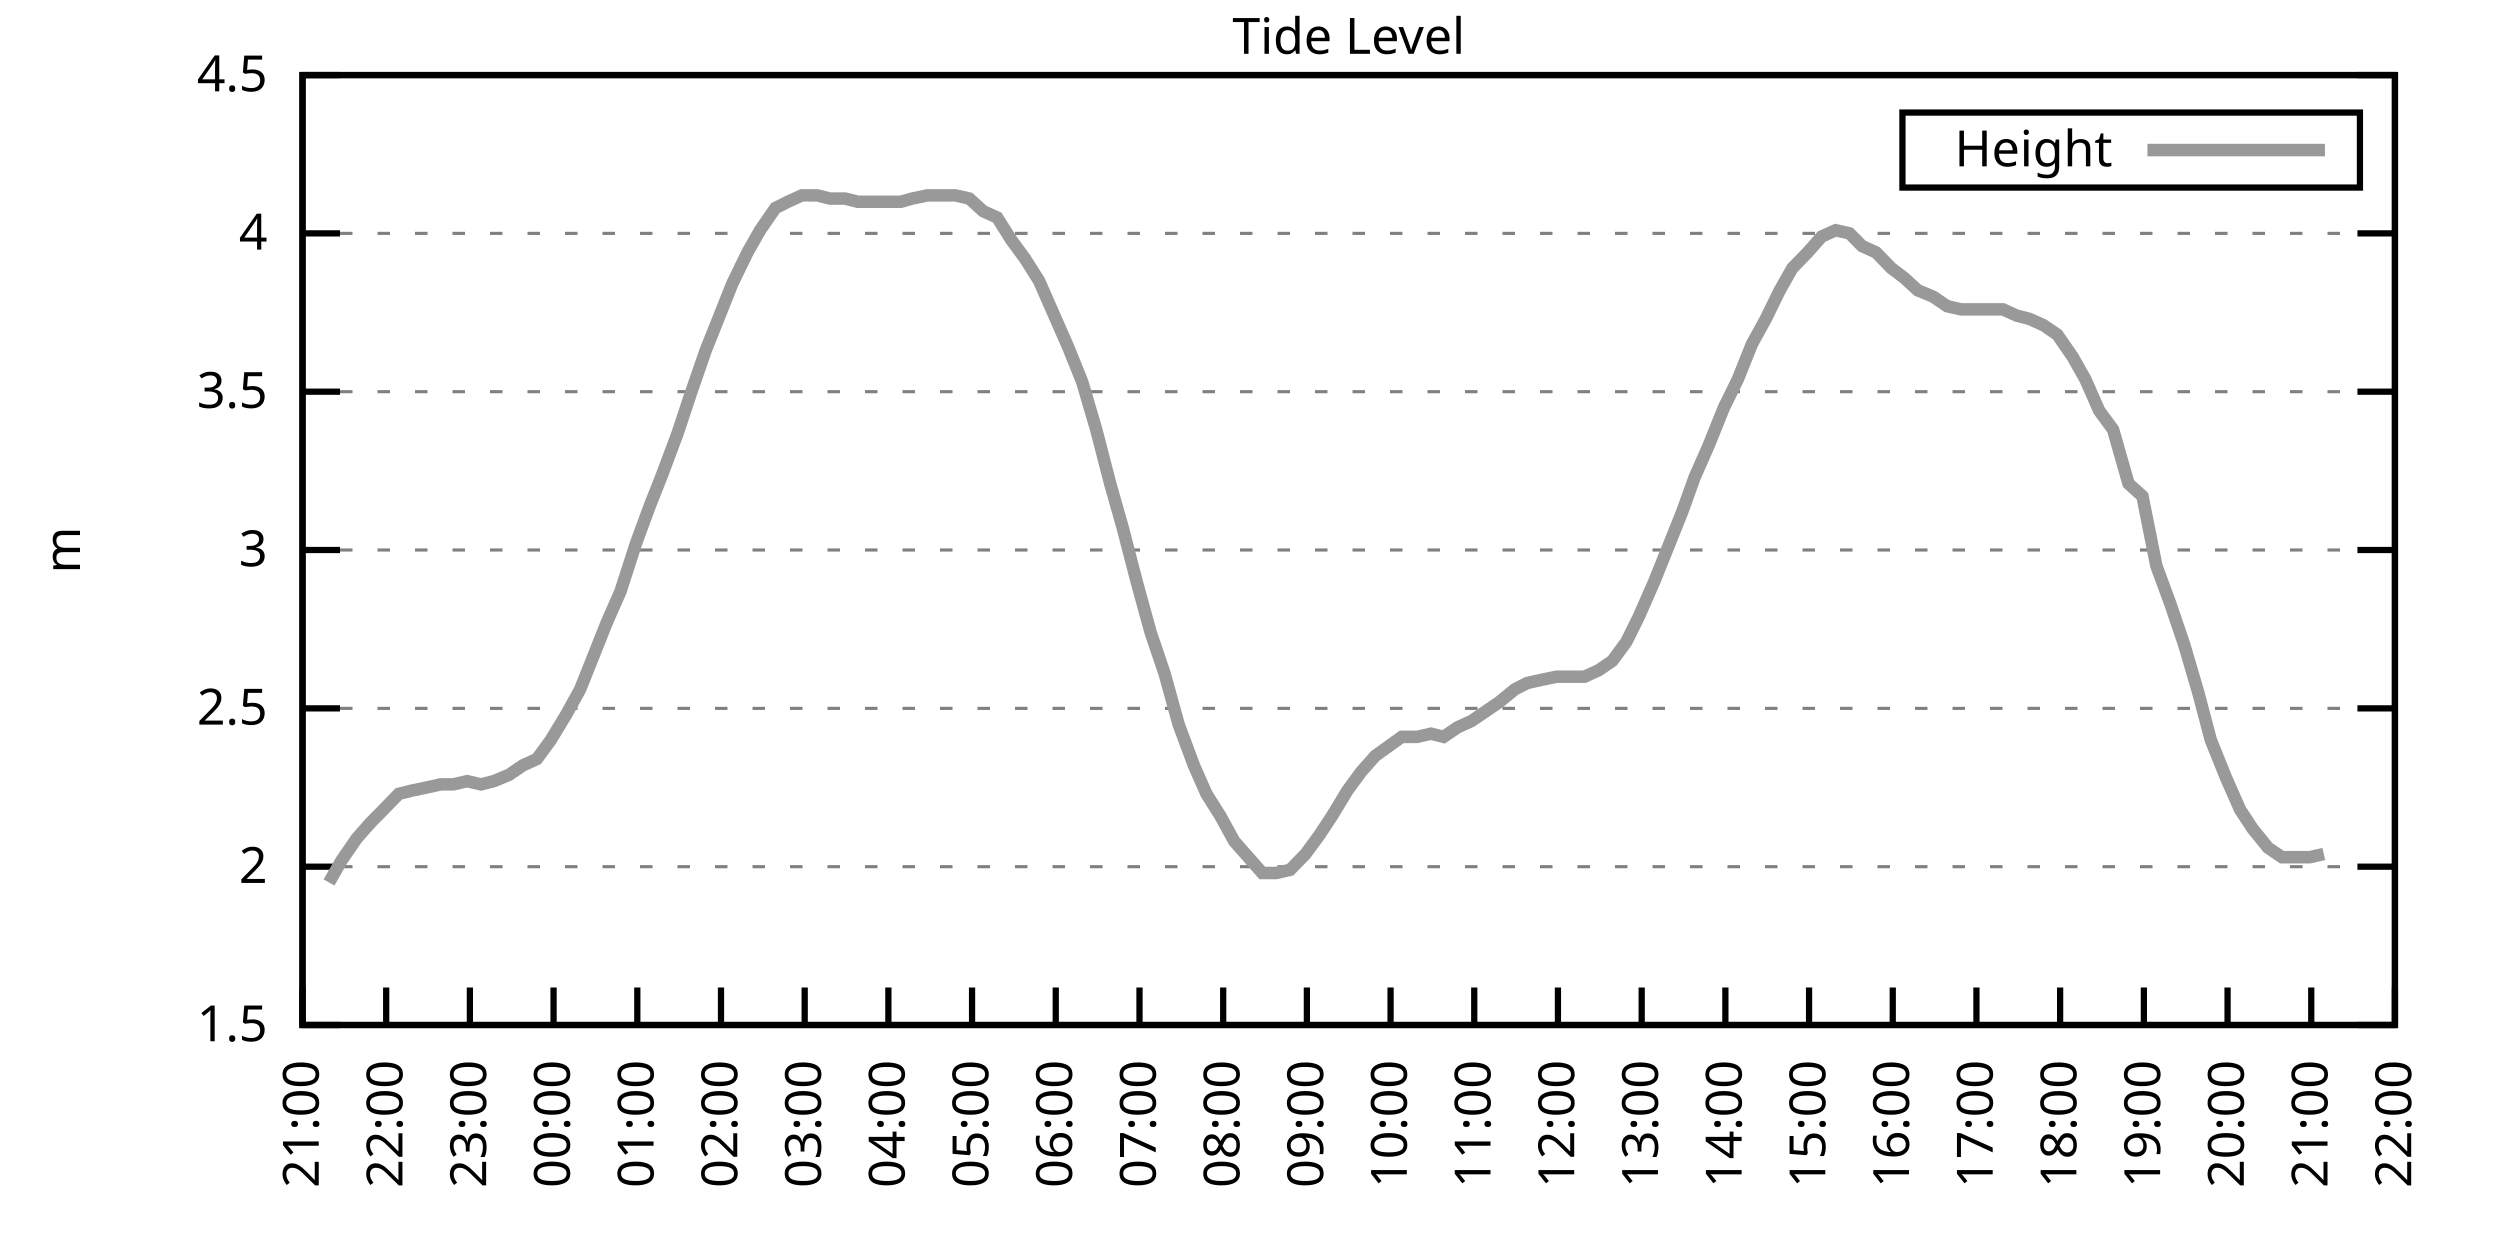
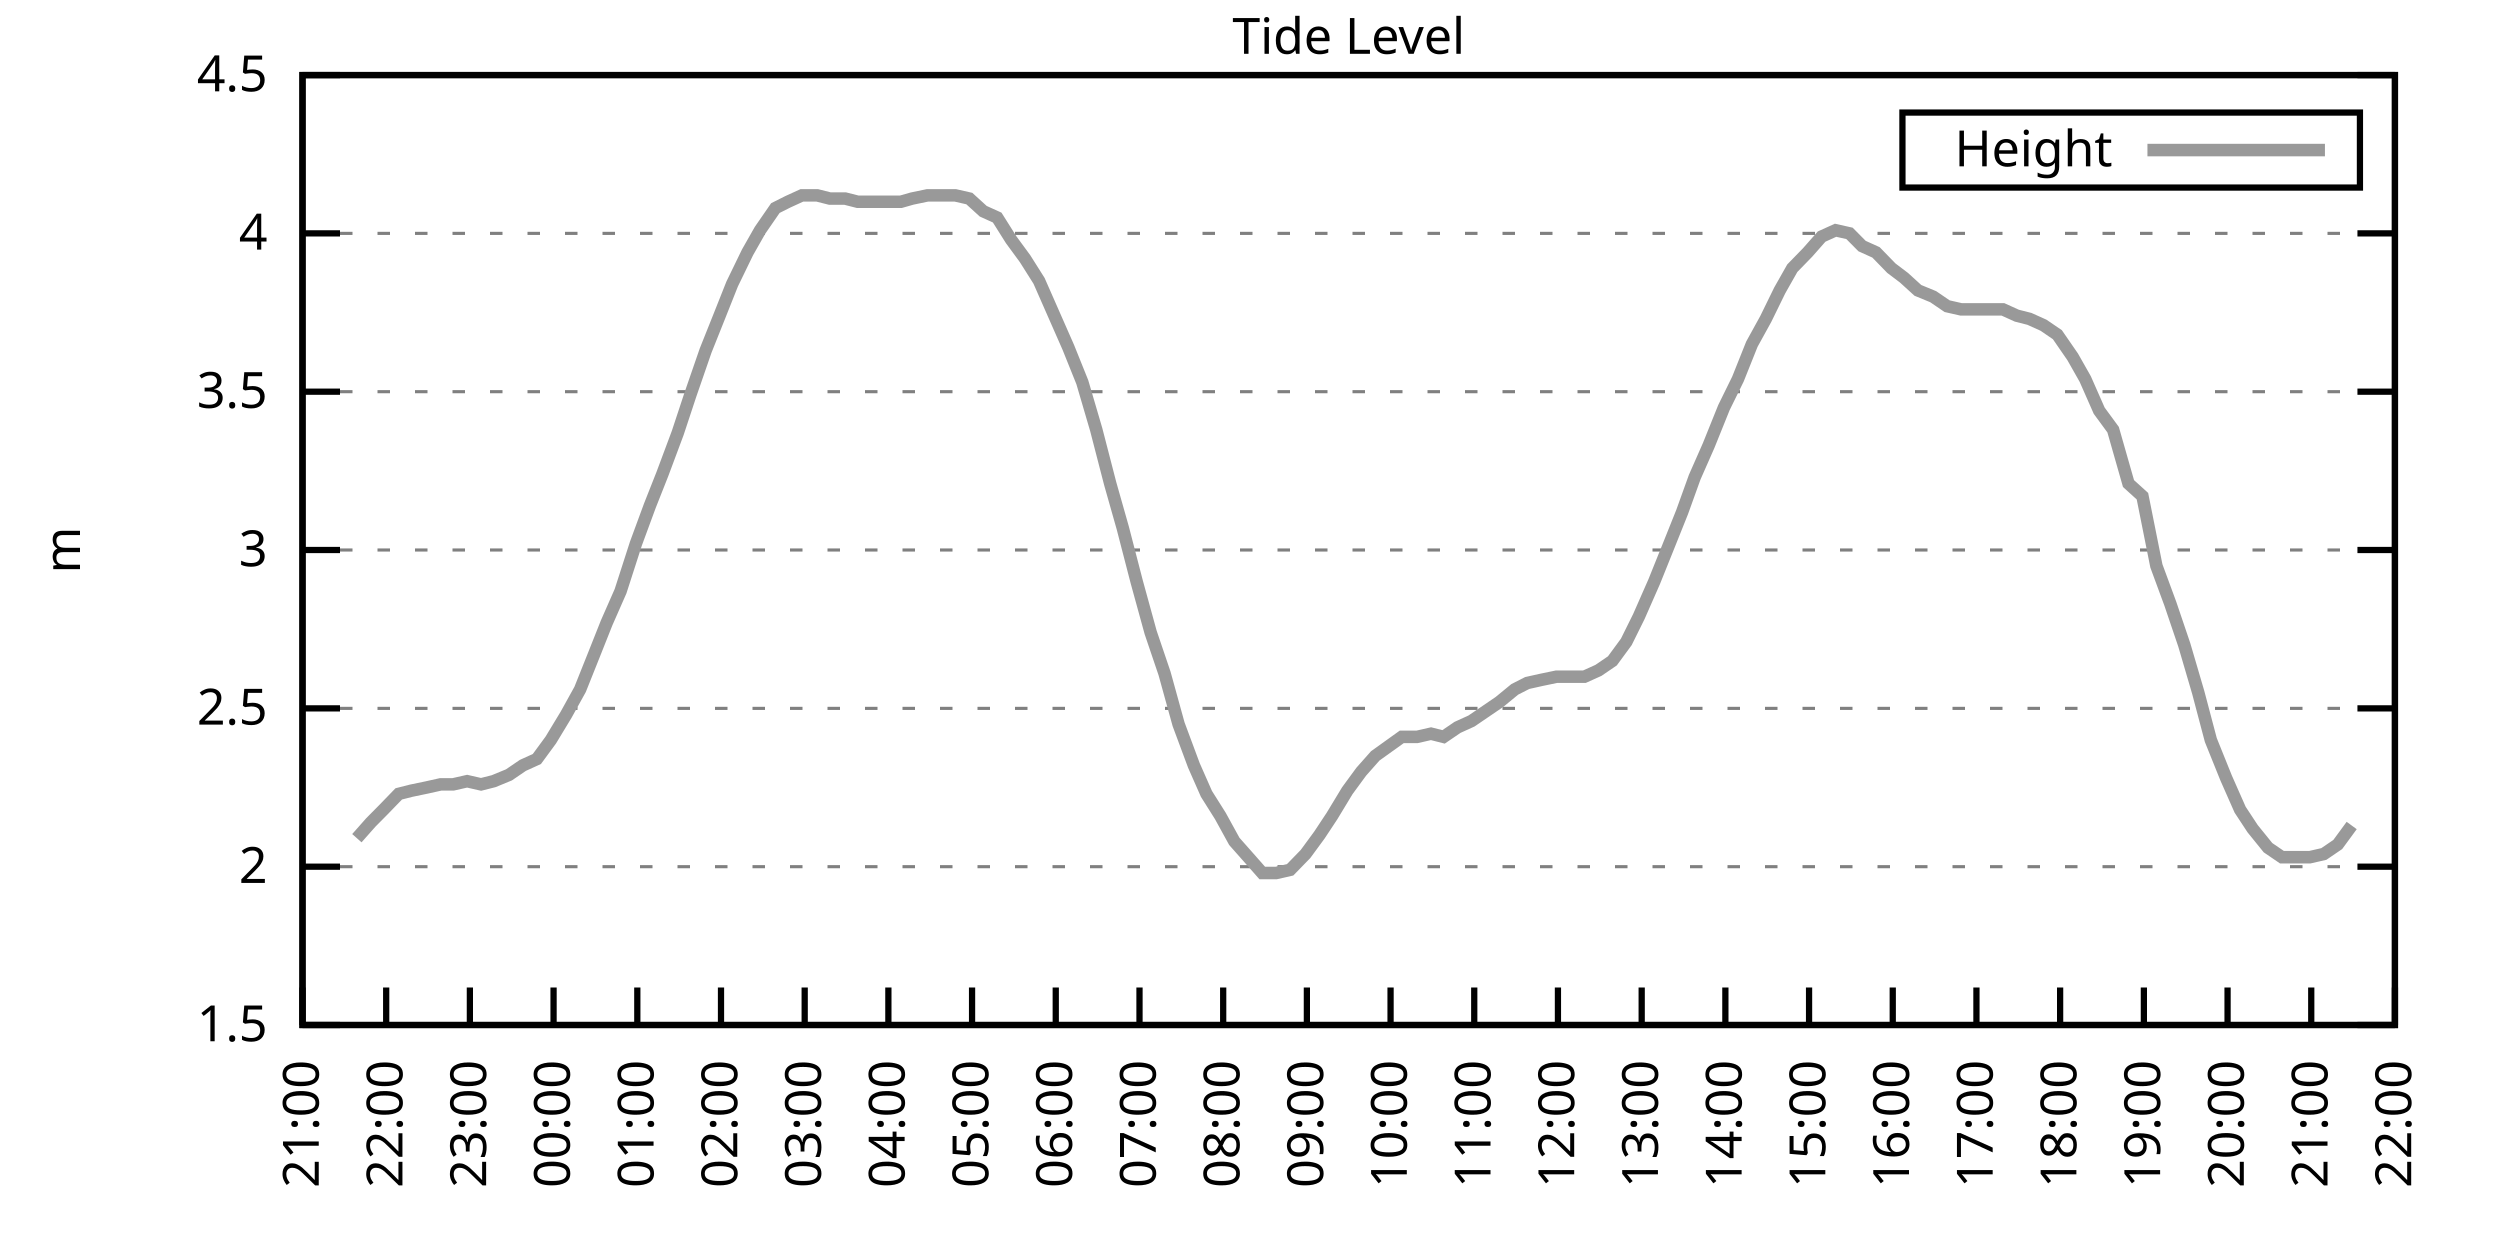
<svg xmlns="http://www.w3.org/2000/svg" xmlns:xlink="http://www.w3.org/1999/xlink" width="400" height="200" viewBox="0 0 400 200">
  <g id="gnuplot_canvas">
    <rect x="0" y="0" width="400" height="200" fill="none" />
    <defs>
      <circle id="gpDot" r="0.5" stroke-width="0.5" stroke="currentColor" />
      <path id="gpPt0" stroke-width="0.333" stroke="currentColor" d="M-1,0 h2 M0,-1 v2" />
      <path id="gpPt1" stroke-width="0.333" stroke="currentColor" d="M-1,-1 L1,1 M1,-1 L-1,1" />
      <path id="gpPt2" stroke-width="0.333" stroke="currentColor" d="M-1,0 L1,0 M0,-1 L0,1 M-1,-1 L1,1 M-1,1 L1,-1" />
      <rect id="gpPt3" stroke-width="0.333" stroke="currentColor" x="-1" y="-1" width="2" height="2" />
      <rect id="gpPt4" stroke-width="0.333" stroke="currentColor" fill="currentColor" x="-1" y="-1" width="2" height="2" />
      <circle id="gpPt5" stroke-width="0.333" stroke="currentColor" cx="0" cy="0" r="1" />
      <use xlink:href="#gpPt5" id="gpPt6" fill="currentColor" stroke="none" />
      <path id="gpPt7" stroke-width="0.333" stroke="currentColor" d="M0,-1.33 L-1.33,0.67 L1.33,0.67 z" />
      <use xlink:href="#gpPt7" id="gpPt8" fill="currentColor" stroke="none" />
      <use xlink:href="#gpPt7" id="gpPt9" stroke="currentColor" transform="rotate(180)" />
      <use xlink:href="#gpPt9" id="gpPt10" fill="currentColor" stroke="none" />
      <use xlink:href="#gpPt3" id="gpPt11" stroke="currentColor" transform="rotate(45)" />
      <use xlink:href="#gpPt11" id="gpPt12" fill="currentColor" stroke="none" />
      <path id="gpPt13" stroke-width="0.333" stroke="currentColor" d="M0,1.330 L1.265,0.411 L0.782,-1.067 L-0.782,-1.076 L-1.265,0.411 z" />
      <use xlink:href="#gpPt13" id="gpPt14" fill="currentColor" stroke="none" />
      <filter id="textbox" filterUnits="objectBoundingBox" x="0" y="0" height="1" width="1">
        <feFlood flood-color="white" flood-opacity="1" result="bgnd" />
        <feComposite in="SourceGraphic" in2="bgnd" operator="atop" />
      </filter>
      <filter id="greybox" filterUnits="objectBoundingBox" x="0" y="0" height="1" width="1">
        <feFlood flood-color="lightgrey" flood-opacity="1" result="grey" />
        <feComposite in="SourceGraphic" in2="grey" operator="atop" />
      </filter>
    </defs>
    <g fill="none" color="white" stroke="currentColor" stroke-width="1.00" stroke-linecap="butt" stroke-linejoin="miter">
</g>
    <g fill="none" color="black" stroke="currentColor" stroke-width="1.00" stroke-linecap="butt" stroke-linejoin="miter">
      <g stroke="none" shape-rendering="crispEdges">
        <polygon fill="rgb(255, 255, 255)" points="48.40,164.00 383.18,164.00 383.18,12.02 48.40,12.02 " />
      </g>
    </g>
    <g fill="none" color="black" stroke="currentColor" stroke-width="1.00" stroke-linecap="butt" stroke-linejoin="miter">
</g>
    <g fill="none" color="black" stroke="black" stroke-width="0.50" stroke-linecap="butt" stroke-linejoin="miter">
</g>
    <g fill="none" color="gray" stroke="currentColor" stroke-width="0.50" stroke-linecap="butt" stroke-linejoin="miter">
      <path stroke="gray" stroke-dasharray="2,4" class="gridline" d="M48.40,164.00 L383.19,164.00  " />
    </g>
    <g fill="none" color="gray" stroke="gray" stroke-width="1.00" stroke-linecap="butt" stroke-linejoin="miter">
</g>
    <g fill="none" color="black" stroke="currentColor" stroke-width="1.00" stroke-linecap="butt" stroke-linejoin="miter">
      <path stroke="black" d="M48.40,164.00 L54.40,164.00 M383.19,164.00 L377.19,164.00  " />
      <g transform="translate(42.80,166.60)" stroke="none" fill="black" font-family="Sans" font-size="8.00" text-anchor="end">
        <text>
          <tspan font-family="Sans"> 1.5</tspan>
        </text>
      </g>
    </g>
    <g fill="none" color="black" stroke="currentColor" stroke-width="1.00" stroke-linecap="butt" stroke-linejoin="miter">
</g>
    <g fill="none" color="black" stroke="black" stroke-width="0.50" stroke-linecap="butt" stroke-linejoin="miter">
</g>
    <g fill="none" color="gray" stroke="currentColor" stroke-width="0.50" stroke-linecap="butt" stroke-linejoin="miter">
      <path stroke="gray" stroke-dasharray="2,4" class="gridline" d="M48.40,138.67 L383.19,138.67  " />
    </g>
    <g fill="none" color="gray" stroke="gray" stroke-width="1.00" stroke-linecap="butt" stroke-linejoin="miter">
</g>
    <g fill="none" color="black" stroke="currentColor" stroke-width="1.00" stroke-linecap="butt" stroke-linejoin="miter">
      <path stroke="black" d="M48.40,138.67 L54.40,138.67 M383.19,138.67 L377.19,138.67  " />
      <g transform="translate(42.80,141.27)" stroke="none" fill="black" font-family="Sans" font-size="8.00" text-anchor="end">
        <text>
          <tspan font-family="Sans"> 2</tspan>
        </text>
      </g>
    </g>
    <g fill="none" color="black" stroke="currentColor" stroke-width="1.00" stroke-linecap="butt" stroke-linejoin="miter">
</g>
    <g fill="none" color="black" stroke="black" stroke-width="0.50" stroke-linecap="butt" stroke-linejoin="miter">
</g>
    <g fill="none" color="gray" stroke="currentColor" stroke-width="0.50" stroke-linecap="butt" stroke-linejoin="miter">
      <path stroke="gray" stroke-dasharray="2,4" class="gridline" d="M48.40,113.34 L383.19,113.34  " />
    </g>
    <g fill="none" color="gray" stroke="gray" stroke-width="1.00" stroke-linecap="butt" stroke-linejoin="miter">
</g>
    <g fill="none" color="black" stroke="currentColor" stroke-width="1.00" stroke-linecap="butt" stroke-linejoin="miter">
      <path stroke="black" d="M48.40,113.34 L54.40,113.34 M383.19,113.34 L377.19,113.34  " />
      <g transform="translate(42.80,115.94)" stroke="none" fill="black" font-family="Sans" font-size="8.00" text-anchor="end">
        <text>
          <tspan font-family="Sans"> 2.5</tspan>
        </text>
      </g>
    </g>
    <g fill="none" color="black" stroke="currentColor" stroke-width="1.00" stroke-linecap="butt" stroke-linejoin="miter">
</g>
    <g fill="none" color="black" stroke="black" stroke-width="0.50" stroke-linecap="butt" stroke-linejoin="miter">
</g>
    <g fill="none" color="gray" stroke="currentColor" stroke-width="0.50" stroke-linecap="butt" stroke-linejoin="miter">
      <path stroke="gray" stroke-dasharray="2,4" class="gridline" d="M48.40,88.00 L383.19,88.00  " />
    </g>
    <g fill="none" color="gray" stroke="gray" stroke-width="1.00" stroke-linecap="butt" stroke-linejoin="miter">
</g>
    <g fill="none" color="black" stroke="currentColor" stroke-width="1.00" stroke-linecap="butt" stroke-linejoin="miter">
      <path stroke="black" d="M48.40,88.00 L54.40,88.00 M383.19,88.00 L377.19,88.00  " />
      <g transform="translate(42.80,90.60)" stroke="none" fill="black" font-family="Sans" font-size="8.00" text-anchor="end">
        <text>
          <tspan font-family="Sans"> 3</tspan>
        </text>
      </g>
    </g>
    <g fill="none" color="black" stroke="currentColor" stroke-width="1.00" stroke-linecap="butt" stroke-linejoin="miter">
</g>
    <g fill="none" color="black" stroke="black" stroke-width="0.50" stroke-linecap="butt" stroke-linejoin="miter">
</g>
    <g fill="none" color="gray" stroke="currentColor" stroke-width="0.50" stroke-linecap="butt" stroke-linejoin="miter">
      <path stroke="gray" stroke-dasharray="2,4" class="gridline" d="M48.40,62.67 L383.19,62.67  " />
    </g>
    <g fill="none" color="gray" stroke="gray" stroke-width="1.00" stroke-linecap="butt" stroke-linejoin="miter">
</g>
    <g fill="none" color="black" stroke="currentColor" stroke-width="1.00" stroke-linecap="butt" stroke-linejoin="miter">
      <path stroke="black" d="M48.40,62.67 L54.40,62.67 M383.19,62.67 L377.19,62.67  " />
      <g transform="translate(42.80,65.27)" stroke="none" fill="black" font-family="Sans" font-size="8.00" text-anchor="end">
        <text>
          <tspan font-family="Sans"> 3.5</tspan>
        </text>
      </g>
    </g>
    <g fill="none" color="black" stroke="currentColor" stroke-width="1.00" stroke-linecap="butt" stroke-linejoin="miter">
</g>
    <g fill="none" color="black" stroke="black" stroke-width="0.50" stroke-linecap="butt" stroke-linejoin="miter">
</g>
    <g fill="none" color="gray" stroke="currentColor" stroke-width="0.50" stroke-linecap="butt" stroke-linejoin="miter">
      <path stroke="gray" stroke-dasharray="2,4" class="gridline" d="M48.40,37.34 L383.19,37.34  " />
    </g>
    <g fill="none" color="gray" stroke="gray" stroke-width="1.00" stroke-linecap="butt" stroke-linejoin="miter">
</g>
    <g fill="none" color="black" stroke="currentColor" stroke-width="1.00" stroke-linecap="butt" stroke-linejoin="miter">
      <path stroke="black" d="M48.40,37.34 L54.40,37.34 M383.19,37.34 L377.19,37.34  " />
      <g transform="translate(42.80,39.94)" stroke="none" fill="black" font-family="Sans" font-size="8.00" text-anchor="end">
        <text>
          <tspan font-family="Sans"> 4</tspan>
        </text>
      </g>
    </g>
    <g fill="none" color="black" stroke="currentColor" stroke-width="1.00" stroke-linecap="butt" stroke-linejoin="miter">
</g>
    <g fill="none" color="black" stroke="black" stroke-width="0.50" stroke-linecap="butt" stroke-linejoin="miter">
</g>
    <g fill="none" color="gray" stroke="currentColor" stroke-width="0.50" stroke-linecap="butt" stroke-linejoin="miter">
      <path stroke="gray" stroke-dasharray="2,4" class="gridline" d="M48.40,12.01 L383.19,12.01  " />
    </g>
    <g fill="none" color="gray" stroke="gray" stroke-width="1.00" stroke-linecap="butt" stroke-linejoin="miter">
</g>
    <g fill="none" color="black" stroke="currentColor" stroke-width="1.00" stroke-linecap="butt" stroke-linejoin="miter">
      <path stroke="black" d="M48.40,12.01 L54.40,12.01 M383.19,12.01 L377.19,12.01  " />
      <g transform="translate(42.80,14.61)" stroke="none" fill="black" font-family="Sans" font-size="8.00" text-anchor="end">
        <text>
          <tspan font-family="Sans"> 4.5</tspan>
        </text>
      </g>
    </g>
    <g fill="none" color="black" stroke="currentColor" stroke-width="1.00" stroke-linecap="butt" stroke-linejoin="miter">
      <path stroke="black" d="M48.40,164.00 L48.40,158.00  " />
      <g transform="translate(51.00,169.60) rotate(270.00)" stroke="none" fill="black" font-family="Sans" font-size="8.00" text-anchor="end">
        <text>
          <tspan font-family="Sans">21:00</tspan>
        </text>
      </g>
    </g>
    <g fill="none" color="black" stroke="currentColor" stroke-width="1.00" stroke-linecap="butt" stroke-linejoin="miter">
      <path stroke="black" d="M61.79,164.00 L61.79,158.00  " />
      <g transform="translate(64.39,169.60) rotate(270.00)" stroke="none" fill="black" font-family="Sans" font-size="8.00" text-anchor="end">
        <text>
          <tspan font-family="Sans">22:00</tspan>
        </text>
      </g>
    </g>
    <g fill="none" color="black" stroke="currentColor" stroke-width="1.00" stroke-linecap="butt" stroke-linejoin="miter">
      <path stroke="black" d="M75.18,164.00 L75.18,158.00  " />
      <g transform="translate(77.78,169.60) rotate(270.00)" stroke="none" fill="black" font-family="Sans" font-size="8.00" text-anchor="end">
        <text>
          <tspan font-family="Sans">23:00</tspan>
        </text>
      </g>
    </g>
    <g fill="none" color="black" stroke="currentColor" stroke-width="1.00" stroke-linecap="butt" stroke-linejoin="miter">
      <path stroke="black" d="M88.57,164.00 L88.57,158.00  " />
      <g transform="translate(91.17,169.60) rotate(270.00)" stroke="none" fill="black" font-family="Sans" font-size="8.00" text-anchor="end">
        <text>
          <tspan font-family="Sans">00:00</tspan>
        </text>
      </g>
    </g>
    <g fill="none" color="black" stroke="currentColor" stroke-width="1.00" stroke-linecap="butt" stroke-linejoin="miter">
      <path stroke="black" d="M101.97,164.00 L101.97,158.00  " />
      <g transform="translate(104.57,169.60) rotate(270.00)" stroke="none" fill="black" font-family="Sans" font-size="8.00" text-anchor="end">
        <text>
          <tspan font-family="Sans">01:00</tspan>
        </text>
      </g>
    </g>
    <g fill="none" color="black" stroke="currentColor" stroke-width="1.00" stroke-linecap="butt" stroke-linejoin="miter">
      <path stroke="black" d="M115.36,164.00 L115.36,158.00  " />
      <g transform="translate(117.96,169.60) rotate(270.00)" stroke="none" fill="black" font-family="Sans" font-size="8.00" text-anchor="end">
        <text>
          <tspan font-family="Sans">02:00</tspan>
        </text>
      </g>
    </g>
    <g fill="none" color="black" stroke="currentColor" stroke-width="1.00" stroke-linecap="butt" stroke-linejoin="miter">
      <path stroke="black" d="M128.75,164.00 L128.75,158.00  " />
      <g transform="translate(131.35,169.60) rotate(270.00)" stroke="none" fill="black" font-family="Sans" font-size="8.00" text-anchor="end">
        <text>
          <tspan font-family="Sans">03:00</tspan>
        </text>
      </g>
    </g>
    <g fill="none" color="black" stroke="currentColor" stroke-width="1.00" stroke-linecap="butt" stroke-linejoin="miter">
      <path stroke="black" d="M142.14,164.00 L142.14,158.00  " />
      <g transform="translate(144.74,169.60) rotate(270.00)" stroke="none" fill="black" font-family="Sans" font-size="8.00" text-anchor="end">
        <text>
          <tspan font-family="Sans">04:00</tspan>
        </text>
      </g>
    </g>
    <g fill="none" color="black" stroke="currentColor" stroke-width="1.00" stroke-linecap="butt" stroke-linejoin="miter">
      <path stroke="black" d="M155.53,164.00 L155.53,158.00  " />
      <g transform="translate(158.13,169.60) rotate(270.00)" stroke="none" fill="black" font-family="Sans" font-size="8.00" text-anchor="end">
        <text>
          <tspan font-family="Sans">05:00</tspan>
        </text>
      </g>
    </g>
    <g fill="none" color="black" stroke="currentColor" stroke-width="1.00" stroke-linecap="butt" stroke-linejoin="miter">
      <path stroke="black" d="M168.92,164.00 L168.92,158.00  " />
      <g transform="translate(171.52,169.60) rotate(270.00)" stroke="none" fill="black" font-family="Sans" font-size="8.00" text-anchor="end">
        <text>
          <tspan font-family="Sans">06:00</tspan>
        </text>
      </g>
    </g>
    <g fill="none" color="black" stroke="currentColor" stroke-width="1.00" stroke-linecap="butt" stroke-linejoin="miter">
      <path stroke="black" d="M182.32,164.00 L182.32,158.00  " />
      <g transform="translate(184.92,169.60) rotate(270.00)" stroke="none" fill="black" font-family="Sans" font-size="8.00" text-anchor="end">
        <text>
          <tspan font-family="Sans">07:00</tspan>
        </text>
      </g>
    </g>
    <g fill="none" color="black" stroke="currentColor" stroke-width="1.00" stroke-linecap="butt" stroke-linejoin="miter">
      <path stroke="black" d="M195.71,164.00 L195.71,158.00  " />
      <g transform="translate(198.31,169.60) rotate(270.00)" stroke="none" fill="black" font-family="Sans" font-size="8.00" text-anchor="end">
        <text>
          <tspan font-family="Sans">08:00</tspan>
        </text>
      </g>
    </g>
    <g fill="none" color="black" stroke="currentColor" stroke-width="1.00" stroke-linecap="butt" stroke-linejoin="miter">
      <path stroke="black" d="M209.10,164.00 L209.10,158.00  " />
      <g transform="translate(211.70,169.60) rotate(270.00)" stroke="none" fill="black" font-family="Sans" font-size="8.00" text-anchor="end">
        <text>
          <tspan font-family="Sans">09:00</tspan>
        </text>
      </g>
    </g>
    <g fill="none" color="black" stroke="currentColor" stroke-width="1.00" stroke-linecap="butt" stroke-linejoin="miter">
      <path stroke="black" d="M222.49,164.00 L222.49,158.00  " />
      <g transform="translate(225.09,169.60) rotate(270.00)" stroke="none" fill="black" font-family="Sans" font-size="8.00" text-anchor="end">
        <text>
          <tspan font-family="Sans">10:00</tspan>
        </text>
      </g>
    </g>
    <g fill="none" color="black" stroke="currentColor" stroke-width="1.00" stroke-linecap="butt" stroke-linejoin="miter">
      <path stroke="black" d="M235.88,164.00 L235.88,158.00  " />
      <g transform="translate(238.48,169.60) rotate(270.00)" stroke="none" fill="black" font-family="Sans" font-size="8.00" text-anchor="end">
        <text>
          <tspan font-family="Sans">11:00</tspan>
        </text>
      </g>
    </g>
    <g fill="none" color="black" stroke="currentColor" stroke-width="1.00" stroke-linecap="butt" stroke-linejoin="miter">
      <path stroke="black" d="M249.27,164.00 L249.27,158.00  " />
      <g transform="translate(251.87,169.60) rotate(270.00)" stroke="none" fill="black" font-family="Sans" font-size="8.00" text-anchor="end">
        <text>
          <tspan font-family="Sans">12:00</tspan>
        </text>
      </g>
    </g>
    <g fill="none" color="black" stroke="currentColor" stroke-width="1.00" stroke-linecap="butt" stroke-linejoin="miter">
      <path stroke="black" d="M262.67,164.00 L262.67,158.00  " />
      <g transform="translate(265.27,169.60) rotate(270.00)" stroke="none" fill="black" font-family="Sans" font-size="8.00" text-anchor="end">
        <text>
          <tspan font-family="Sans">13:00</tspan>
        </text>
      </g>
    </g>
    <g fill="none" color="black" stroke="currentColor" stroke-width="1.00" stroke-linecap="butt" stroke-linejoin="miter">
      <path stroke="black" d="M276.06,164.00 L276.06,158.00  " />
      <g transform="translate(278.66,169.60) rotate(270.00)" stroke="none" fill="black" font-family="Sans" font-size="8.00" text-anchor="end">
        <text>
          <tspan font-family="Sans">14:00</tspan>
        </text>
      </g>
    </g>
    <g fill="none" color="black" stroke="currentColor" stroke-width="1.00" stroke-linecap="butt" stroke-linejoin="miter">
      <path stroke="black" d="M289.45,164.00 L289.45,158.00  " />
      <g transform="translate(292.05,169.60) rotate(270.00)" stroke="none" fill="black" font-family="Sans" font-size="8.00" text-anchor="end">
        <text>
          <tspan font-family="Sans">15:00</tspan>
        </text>
      </g>
    </g>
    <g fill="none" color="black" stroke="currentColor" stroke-width="1.00" stroke-linecap="butt" stroke-linejoin="miter">
      <path stroke="black" d="M302.84,164.00 L302.84,158.00  " />
      <g transform="translate(305.44,169.60) rotate(270.00)" stroke="none" fill="black" font-family="Sans" font-size="8.00" text-anchor="end">
        <text>
          <tspan font-family="Sans">16:00</tspan>
        </text>
      </g>
    </g>
    <g fill="none" color="black" stroke="currentColor" stroke-width="1.00" stroke-linecap="butt" stroke-linejoin="miter">
      <path stroke="black" d="M316.23,164.00 L316.23,158.00  " />
      <g transform="translate(318.83,169.60) rotate(270.00)" stroke="none" fill="black" font-family="Sans" font-size="8.00" text-anchor="end">
        <text>
          <tspan font-family="Sans">17:00</tspan>
        </text>
      </g>
    </g>
    <g fill="none" color="black" stroke="currentColor" stroke-width="1.00" stroke-linecap="butt" stroke-linejoin="miter">
      <path stroke="black" d="M329.62,164.00 L329.62,158.00  " />
      <g transform="translate(332.22,169.60) rotate(270.00)" stroke="none" fill="black" font-family="Sans" font-size="8.00" text-anchor="end">
        <text>
          <tspan font-family="Sans">18:00</tspan>
        </text>
      </g>
    </g>
    <g fill="none" color="black" stroke="currentColor" stroke-width="1.00" stroke-linecap="butt" stroke-linejoin="miter">
      <path stroke="black" d="M343.02,164.00 L343.02,158.00  " />
      <g transform="translate(345.62,169.60) rotate(270.00)" stroke="none" fill="black" font-family="Sans" font-size="8.00" text-anchor="end">
        <text>
          <tspan font-family="Sans">19:00</tspan>
        </text>
      </g>
    </g>
    <g fill="none" color="black" stroke="currentColor" stroke-width="1.00" stroke-linecap="butt" stroke-linejoin="miter">
      <path stroke="black" d="M356.41,164.00 L356.41,158.00  " />
      <g transform="translate(359.01,169.60) rotate(270.00)" stroke="none" fill="black" font-family="Sans" font-size="8.00" text-anchor="end">
        <text>
          <tspan font-family="Sans">20:00</tspan>
        </text>
      </g>
    </g>
    <g fill="none" color="black" stroke="currentColor" stroke-width="1.00" stroke-linecap="butt" stroke-linejoin="miter">
      <path stroke="black" d="M369.80,164.00 L369.80,158.00  " />
      <g transform="translate(372.40,169.60) rotate(270.00)" stroke="none" fill="black" font-family="Sans" font-size="8.00" text-anchor="end">
        <text>
          <tspan font-family="Sans">21:00</tspan>
        </text>
      </g>
    </g>
    <g fill="none" color="black" stroke="currentColor" stroke-width="1.00" stroke-linecap="butt" stroke-linejoin="miter">
      <path stroke="black" d="M383.19,164.00 L383.19,158.00  " />
      <g transform="translate(385.79,169.60) rotate(270.00)" stroke="none" fill="black" font-family="Sans" font-size="8.00" text-anchor="end">
        <text>
          <tspan font-family="Sans">22:00</tspan>
        </text>
      </g>
    </g>
    <g fill="none" color="black" stroke="currentColor" stroke-width="1.00" stroke-linecap="butt" stroke-linejoin="miter">
</g>
    <g fill="none" color="black" stroke="currentColor" stroke-width="1.00" stroke-linecap="butt" stroke-linejoin="miter">
      <path stroke="black" d="M48.40,12.01 L48.40,164.00 L383.19,164.00 L383.19,12.01 L48.40,12.01 Z  " />
    </g>
    <g fill="none" color="black" stroke="currentColor" stroke-width="1.00" stroke-linecap="butt" stroke-linejoin="miter">
</g>
    <g fill="none" color="black" stroke="currentColor" stroke-width="1.00" stroke-linecap="butt" stroke-linejoin="miter">
      <path stroke="black" d="M304.39,30.01 L304.39,18.01 L377.59,18.01 L377.59,30.01 L304.39,30.01 Z  " />
    </g>
    <g id="Tide_level_plot_1">
      <g fill="none" color="white" stroke="black" stroke-width="2.00" stroke-linecap="butt" stroke-linejoin="miter">
</g>
      <g fill="none" color="black" stroke="currentColor" stroke-width="2.00" stroke-linecap="butt" stroke-linejoin="miter">
        <g transform="translate(337.99,26.61)" stroke="none" fill="black" font-family="Sans" font-size="8.00" text-anchor="end">
          <text>
            <tspan font-family="Sans">Height</tspan>
          </text>
        </g>
      </g>
      <g fill="none" color="black" stroke="currentColor" stroke-width="2.00" stroke-linecap="butt" stroke-linejoin="miter">
-         <path stroke="rgb(153, 153, 153)" d="M343.59,24.01 L371.99,24.01 M52.64,141.20 L54.65,137.66 L57.10,134.11 L59.34,131.58 L61.35,129.55 L63.80,127.02   L65.81,126.51 L68.26,126.00 L70.50,125.50 L72.50,125.50 L74.74,124.99 L76.97,125.50 L78.98,124.99 L81.43,123.98   L83.66,122.46 L85.90,121.44 L88.13,118.40 L90.58,114.35 L92.82,110.30 L95.05,104.72 L97.06,99.66 L99.29,94.59   L101.74,86.99 L103.98,80.91 L105.98,75.85 L108.44,69.26 L110.45,63.18 L112.90,56.09 L115.13,50.51 L117.14,45.45   L119.60,40.38 L121.61,36.84 L124.06,33.29 L126.07,32.28 L128.30,31.26 L130.76,31.26 L132.77,31.77 L135.22,31.77   L137.23,32.28 L139.69,32.28 L141.92,32.28 L144.15,32.28 L145.94,31.77 L148.39,31.26 L150.85,31.26 L152.85,31.26   L155.09,31.77 L157.32,33.80 L159.55,34.81 L161.78,38.35 L164.01,41.39 L166.25,44.94 L168.48,50.01 L170.93,55.58   L173.17,61.15 L175.40,68.75 L177.63,77.37 L179.64,84.46 L181.87,93.07 L184.10,101.18 L186.33,107.76 L188.57,115.87   L191.02,122.46 L193.03,127.02 L195.26,130.56 L197.49,134.62 L199.73,137.15 L201.96,139.68 L204.19,139.68 L206.42,139.17   L208.88,136.64 L211.11,133.60 L213.12,130.56 L215.57,126.51 L217.80,123.47 L220.04,120.94 L224.28,117.90 L226.73,117.90   L228.96,117.39 L230.97,117.90 L233.20,116.38 L235.44,115.36 L237.67,113.84 L239.90,112.32 L242.36,110.30 L244.36,109.28   L246.60,108.78 L249.05,108.27 L251.28,108.27 L253.51,108.27 L255.75,107.26 L257.98,105.74 L260.21,102.70 L262.22,98.64   L264.67,93.07 L266.91,87.50 L269.14,81.93 L271.15,76.35 L273.38,71.29 L275.83,65.21 L278.07,60.65 L280.30,55.07   L282.53,51.02 L284.76,46.46 L286.77,42.91 L289.23,40.38 L291.46,37.85 L293.69,36.84 L295.92,37.34 L297.93,39.37   L300.16,40.38 L302.62,42.91 L304.63,44.43 L306.86,46.46 L309.31,47.47 L311.54,48.99 L313.78,49.50 L316.01,49.50   L318.24,49.50 L320.47,49.50 L322.70,50.51 L324.71,51.02 L326.95,52.03 L329.18,53.55 L331.63,57.10 L333.64,60.65   L335.87,65.71 L338.10,68.75 L340.56,77.37 L342.79,79.39 L345.02,90.54 L347.26,96.62 L349.49,103.20 L351.72,110.80   L353.73,118.40 L356.18,124.48 L358.42,129.55 L360.42,132.59 L362.88,135.63 L365.11,137.15 L367.34,137.15 L369.58,137.15   L371.81,136.64  " />
+         <path stroke="rgb(153, 153, 153)" d="M343.59,24.01 L371.99,24.01 M57.10,134.11 L59.34,131.58 L61.35,129.55 L63.80,127.02 L65.81,126.51 L68.26,126.00   L70.50,125.50 L72.50,125.50 L74.74,124.99 L76.97,125.50 L78.98,124.99 L81.43,123.98 L83.66,122.46 L85.90,121.44   L88.13,118.40 L90.58,114.35 L92.82,110.30 L95.05,104.72 L97.06,99.66 L99.29,94.59 L101.74,86.99 L103.98,80.91   L105.98,75.85 L108.44,69.26 L110.45,63.18 L112.90,56.09 L115.13,50.51 L117.14,45.45 L119.60,40.38 L121.61,36.84   L124.06,33.29 L126.07,32.28 L128.30,31.26 L130.76,31.26 L132.77,31.77 L135.22,31.77 L137.23,32.28 L139.69,32.28   L141.92,32.28 L144.15,32.28 L145.94,31.77 L148.39,31.26 L150.85,31.26 L152.85,31.26 L155.09,31.77 L157.32,33.80   L159.55,34.81 L161.78,38.35 L164.01,41.39 L166.25,44.94 L168.48,50.01 L170.93,55.58 L173.17,61.15 L175.40,68.75   L177.63,77.37 L179.64,84.46 L181.87,93.07 L184.10,101.18 L186.33,107.76 L188.57,115.87 L191.02,122.46 L193.03,127.02   L195.26,130.56 L197.49,134.62 L199.73,137.15 L201.96,139.68 L204.19,139.68 L206.42,139.17 L208.88,136.64 L211.11,133.60   L213.12,130.56 L215.57,126.51 L217.80,123.47 L220.04,120.94 L224.28,117.90 L226.73,117.90 L228.96,117.39 L230.97,117.90   L233.20,116.38 L235.44,115.36 L237.67,113.84 L239.90,112.32 L242.36,110.30 L244.36,109.28 L246.60,108.78 L249.05,108.27   L251.28,108.27 L253.51,108.27 L255.75,107.26 L257.98,105.74 L260.21,102.70 L262.22,98.64 L264.67,93.07 L266.91,87.50   L269.14,81.93 L271.15,76.35 L273.38,71.29 L275.83,65.21 L278.07,60.65 L280.30,55.07 L282.53,51.02 L284.76,46.46   L286.77,42.91 L289.23,40.38 L291.46,37.85 L293.69,36.84 L295.92,37.34 L297.93,39.37 L300.16,40.38 L302.62,42.91   L304.63,44.43 L306.86,46.46 L309.31,47.47 L311.54,48.99 L313.78,49.50 L316.01,49.50 L318.24,49.50 L320.47,49.50   L322.70,50.51 L324.71,51.02 L326.95,52.03 L329.18,53.55 L331.63,57.10 L333.64,60.65 L335.87,65.71 L338.10,68.75   L340.56,77.37 L342.79,79.39 L345.02,90.54 L347.26,96.62 L349.49,103.20 L351.72,110.80 L353.73,118.40 L356.18,124.48   L358.42,129.55 L360.42,132.59 L362.88,135.63 L365.11,137.15 L367.34,137.15 L369.58,137.15 L371.81,136.64 L374.04,135.12   L376.27,132.08  " />
      </g>
    </g>
    <g fill="none" color="black" stroke="currentColor" stroke-width="2.00" stroke-linecap="butt" stroke-linejoin="miter">
</g>
    <g fill="none" color="black" stroke="black" stroke-width="1.00" stroke-linecap="butt" stroke-linejoin="miter">
</g>
    <g fill="none" color="black" stroke="currentColor" stroke-width="1.00" stroke-linecap="butt" stroke-linejoin="miter">
      <path stroke="black" d="M48.40,12.01 L48.40,164.00 L383.19,164.00 L383.19,12.01 L48.40,12.01 Z  " />
      <g transform="translate(12.80,88.01) rotate(270.00)" stroke="none" fill="black" font-family="Sans" font-size="8.00" text-anchor="middle">
        <text>
          <tspan font-family="Sans">m</tspan>
        </text>
      </g>
    </g>
    <g fill="none" color="black" stroke="currentColor" stroke-width="1.00" stroke-linecap="butt" stroke-linejoin="miter">
</g>
    <g fill="none" color="black" stroke="currentColor" stroke-width="1.00" stroke-linecap="butt" stroke-linejoin="miter">
      <g transform="translate(215.79,8.61)" stroke="none" fill="black" font-family="Sans" font-size="8.00" text-anchor="middle">
        <text>
          <tspan font-family="Sans">Tide Level</tspan>
        </text>
      </g>
    </g>
    <g fill="none" color="black" stroke="currentColor" stroke-width="1.00" stroke-linecap="butt" stroke-linejoin="miter">
</g>
  </g>
</svg>
